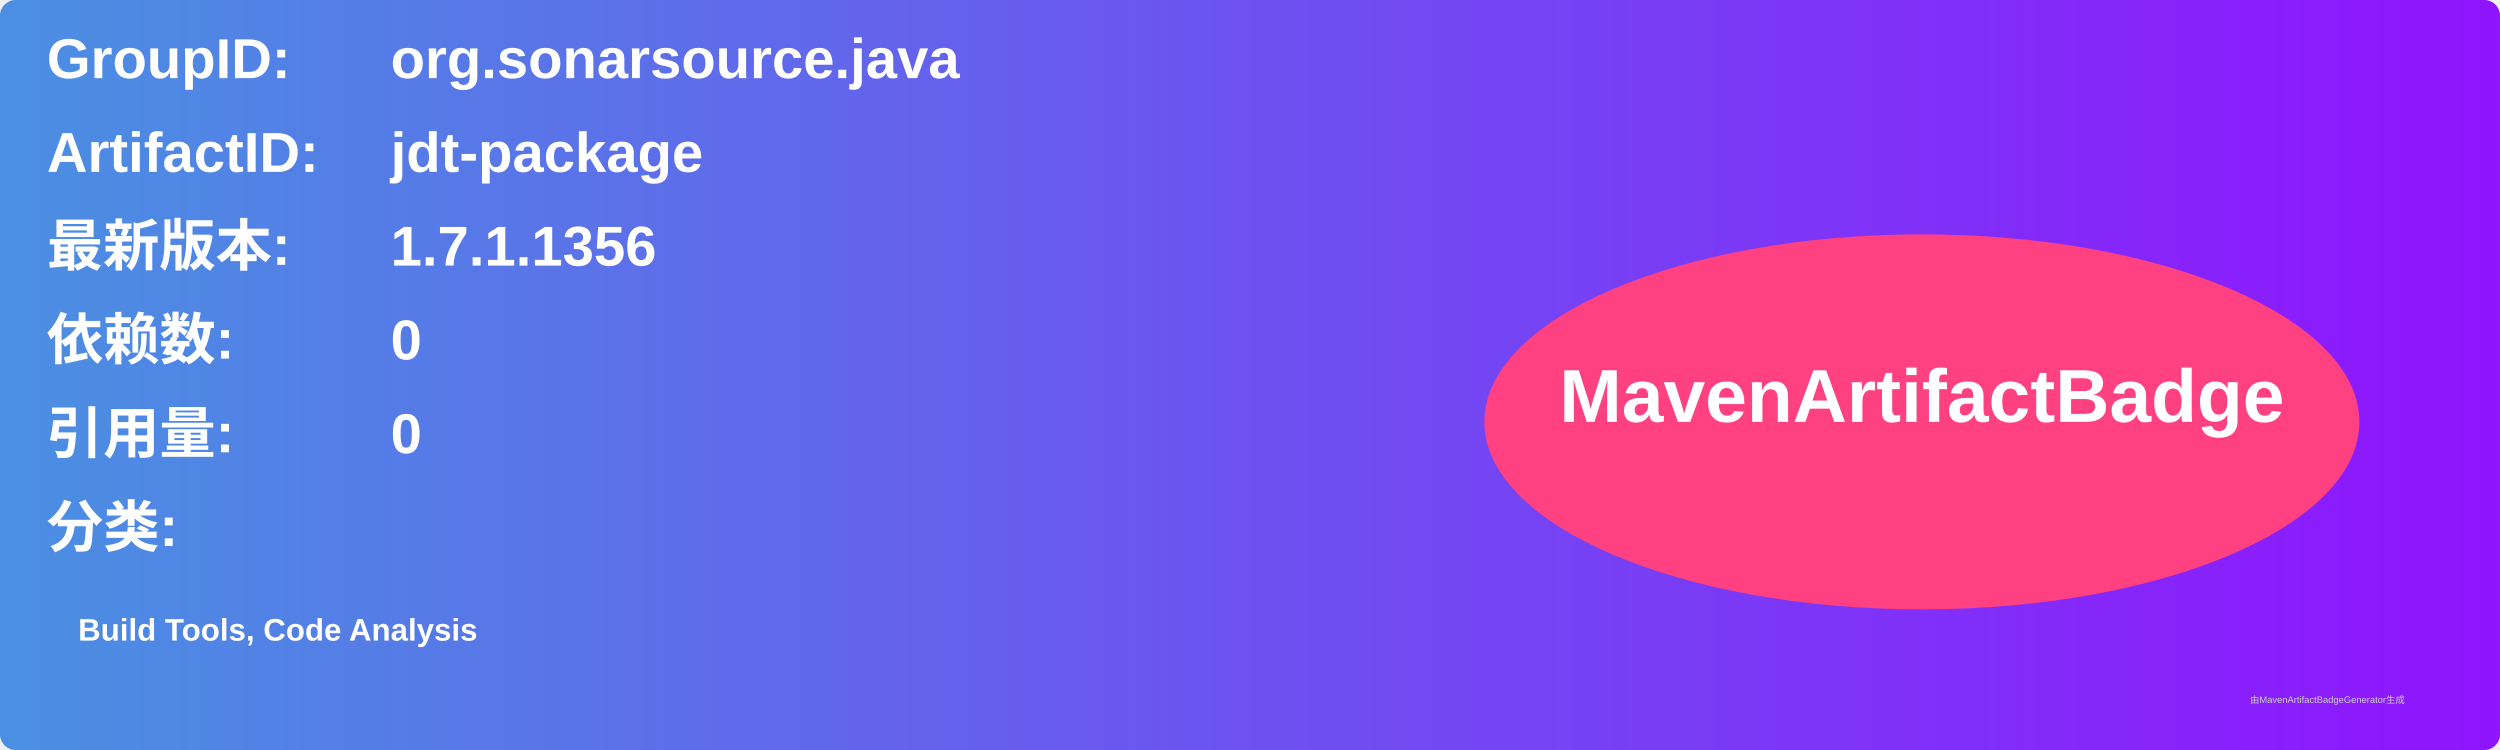
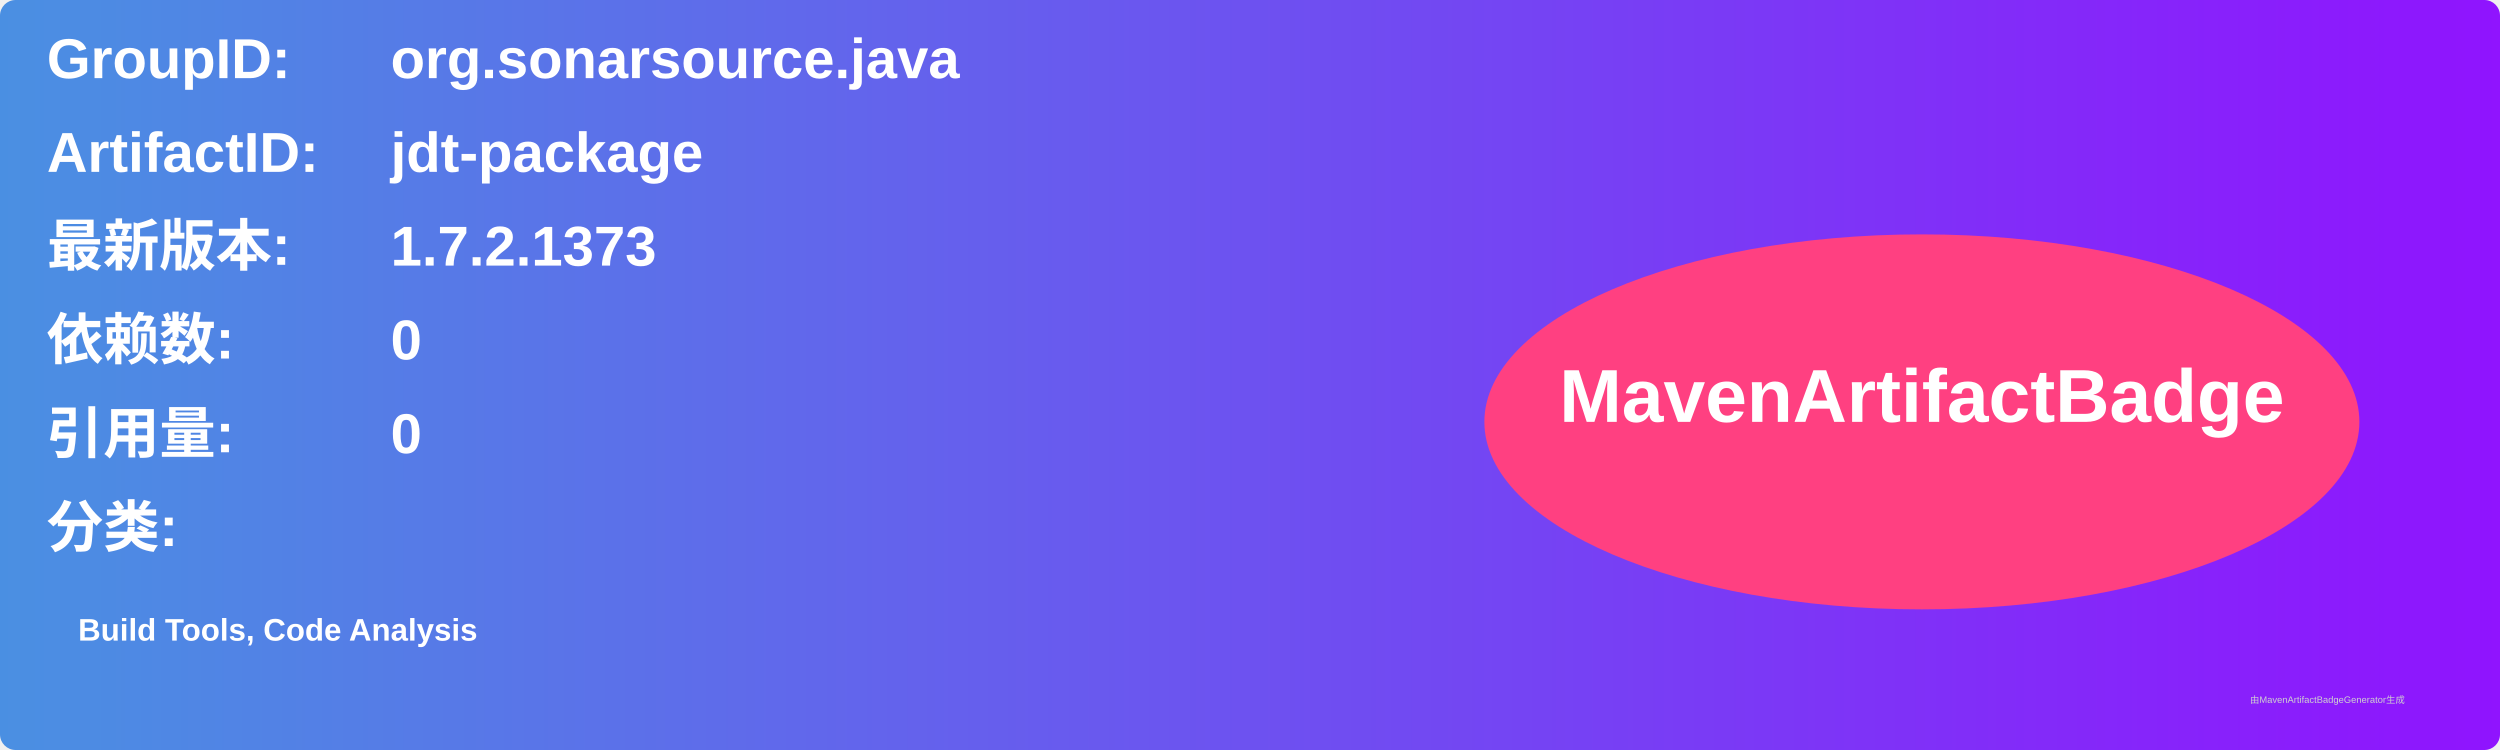
<svg xmlns="http://www.w3.org/2000/svg" width="800" height="240" viewBox="0 0 800 240">
  <linearGradient id="grad" x1="0%" y1="0%" x2="100%" y2="0%">
    <stop offset="0%" stop-color="#4a90e2" />
    <stop offset="100%" stop-color="#9013fe" />
  </linearGradient>
  <rect width="100%" height="100%" rx="5" ry="5" fill="url(#grad)" />
  <g transform="translate(15, 15)">
    <text x="0" y="10" font-family="Arial" font-size="18" fill="white" font-weight="bold" width="260">GroupID:</text>
    <text x="110" y="10" font-family="Arial" font-size="18" fill="white" font-weight="bold" width="460">org.sonarsource.java</text>
    <text x="0" y="40" font-family="Arial" font-size="18" fill="white" font-weight="bold" width="260">ArtifactID:</text>
    <text x="110" y="40" font-family="Arial" font-size="18" fill="white" font-weight="bold" width="460">jdt-package</text>
    <text x="0" y="70" font-family="Arial" font-size="18" fill="white" font-weight="bold">最新版本:</text>
    <text x="110" y="70" font-family="Arial" font-size="18" fill="white" font-weight="bold">
-       <tspan font-weight="bold">1.7.1.1356</tspan>
+       <tspan font-weight="bold">1.7.2.1373</tspan>
    </text>
    <text x="0" y="100" font-family="Arial" font-size="18" fill="white" font-weight="bold">依赖数: </text>
    <text x="110" y="100" font-family="Arial" font-size="18" fill="white">
      <tspan font-weight="bold">0</tspan>
    </text>
    <text x="0" y="130" font-family="Arial" font-size="18" fill="white" font-weight="bold">引用量: </text>
    <text x="110" y="130" font-family="Arial" font-size="18" fill="white">
      <tspan font-weight="bold">0</tspan>
    </text>
    <text x="0" y="160" font-family="Arial" font-size="18" fill="white" font-weight="bold">分类:</text>
    <text x="10" y="190" font-family="Arial" font-size="10" fill="white">
      <tspan font-weight="bold">Build Tools, Code Analysis</tspan>
    </text>
    <ellipse cx="600" cy="120" rx="140" ry="60" fill="#ff4081" />
    <text x="600" y="120" text-anchor="middle" font-family="Arial" font-size="24" fill="white" font-weight="bold">MavenArtifactBadge</text>
  </g>
  <text x="720" y="225" font-family="Arial" font-size="3" fill="#d0d0d0">由MavenArtifactBadgeGenerator生成</text>
</svg>
